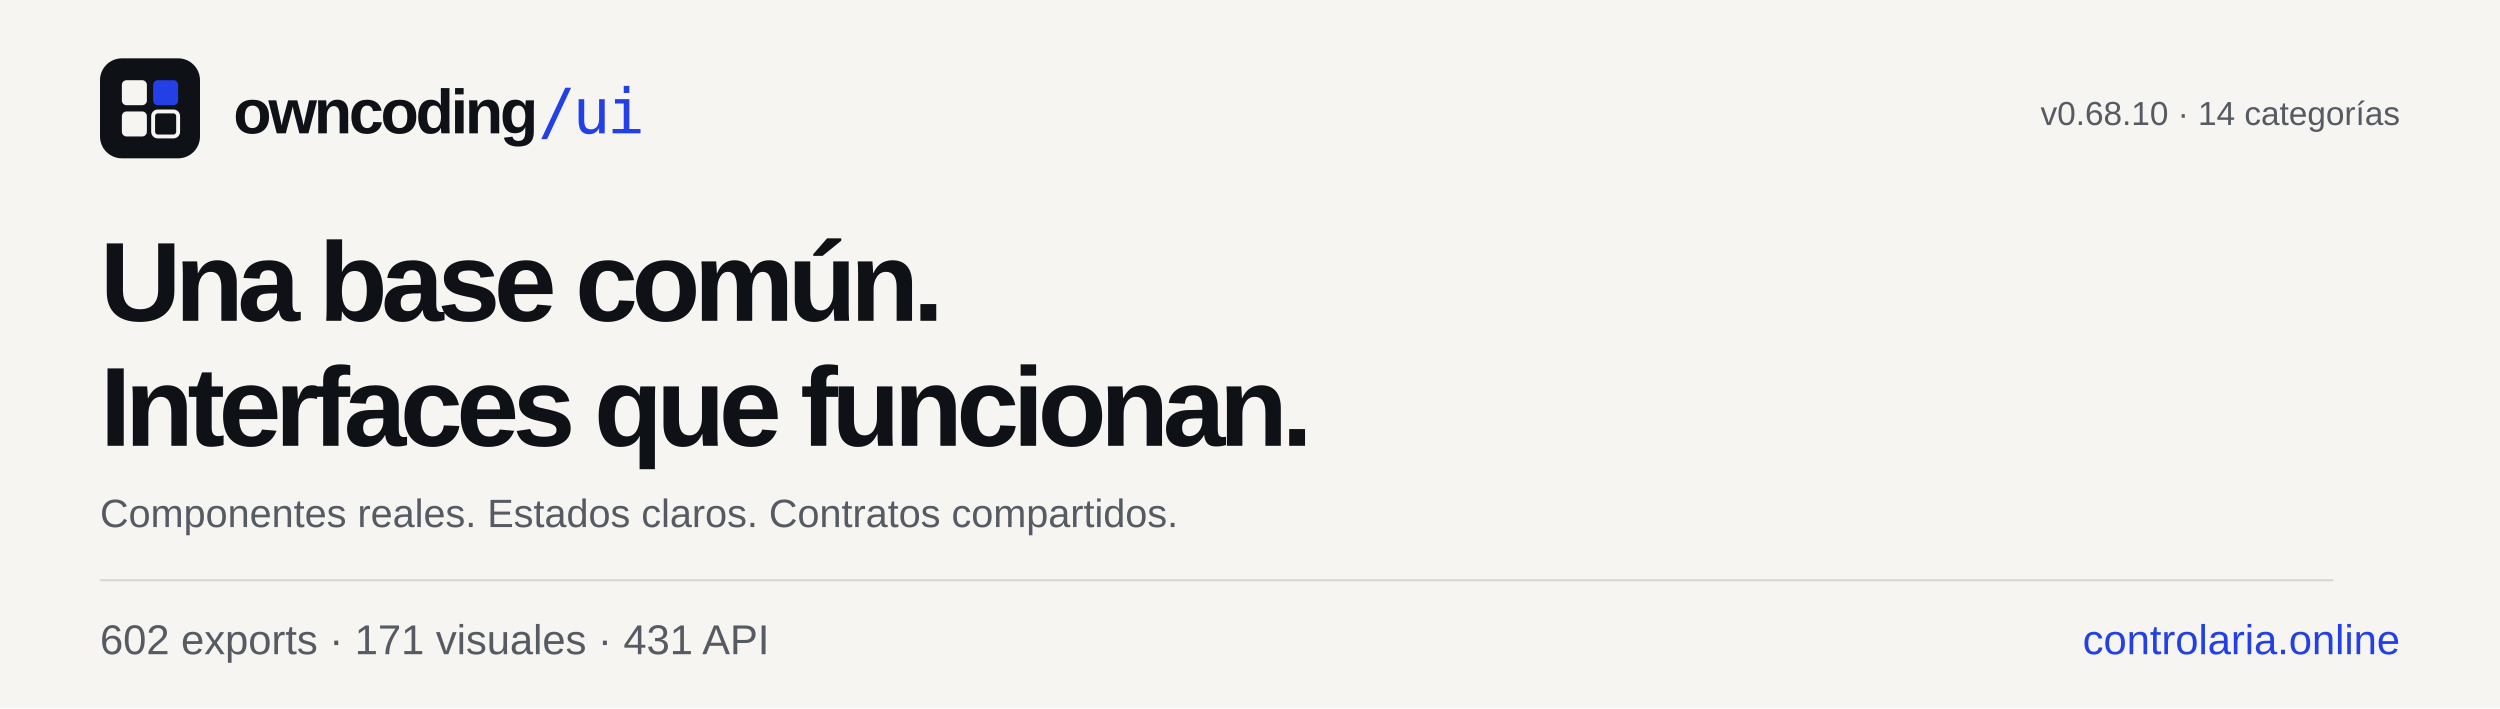
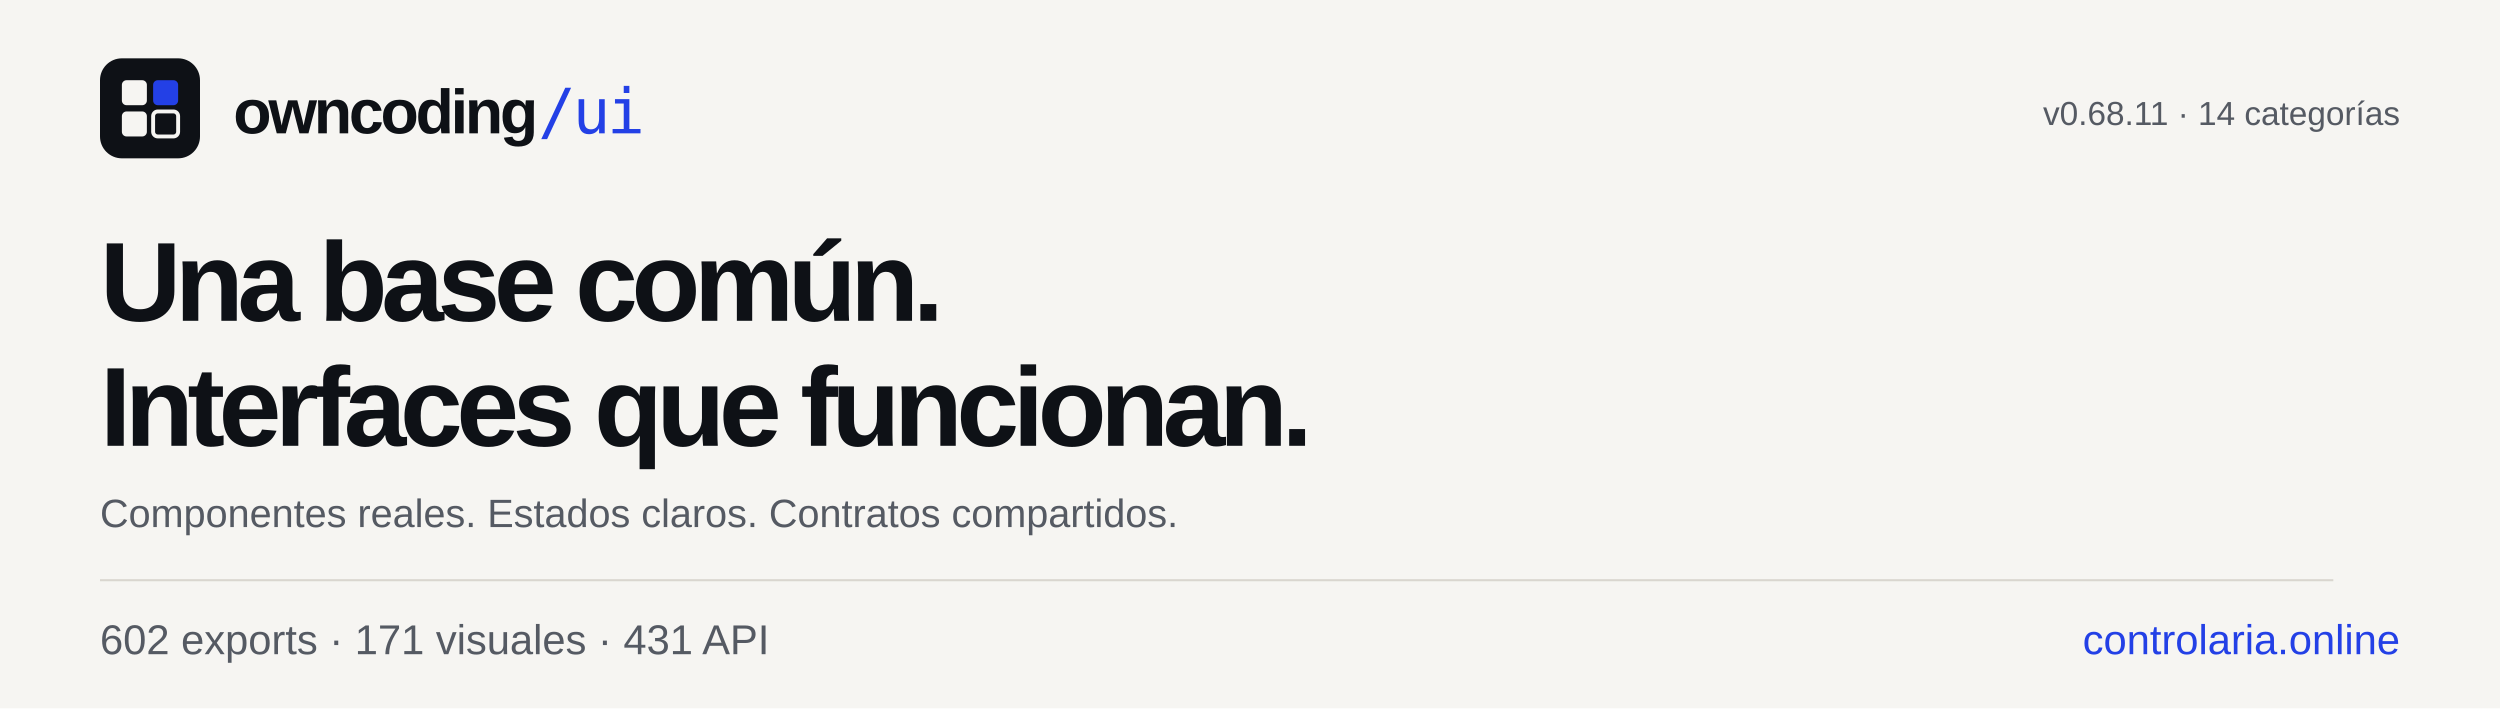
<svg xmlns="http://www.w3.org/2000/svg" width="1200" height="340" viewBox="0 0 1200 340" role="img" aria-labelledby="title desc">
  <rect width="1200" height="340" fill="#F6F5F2" />
  <g transform="translate(48 28) scale(.75)">
    <rect width="64" height="64" rx="14" fill="#0E1116" />
    <rect x="14" y="14" width="16" height="16" rx="3" fill="#F6F5F2" />
    <rect x="34" y="14" width="16" height="16" rx="3" fill="#2340E6" />
    <rect x="14" y="34" width="16" height="16" rx="3" fill="#F6F5F2" />
    <rect x="34" y="34" width="16" height="16" rx="3" fill="none" stroke="#F6F5F2" stroke-width="2.5" />
  </g>
  <g font-family="Schibsted Grotesk, Arial, sans-serif" fill="#0E1116">
    <text x="112" y="64" font-size="30" font-weight="800" letter-spacing="-1.5">owncoding<tspan fill="#2340E6" font-family="JetBrains Mono, monospace" font-weight="500">/ui</tspan>
    </text>
    <text x="48" y="154" font-size="54" font-weight="800" letter-spacing="-3">Una base común.</text>
    <text x="48" y="214" font-size="54" font-weight="800" letter-spacing="-3">Interfaces que funcionan.</text>
    <text x="48" y="253" font-size="19" fill="#555A63">Componentes reales. Estados claros. Contratos compartidos.</text>
    <rect x="48" y="278" width="1072" height="1" fill="#D9D6CF" />
-     <text x="1152" y="60" font-size="16" fill="#555A63" text-anchor="end">v0.68.10 · 14 categorías</text>
+     <text x="1152" y="60" font-size="16" fill="#555A63" text-anchor="end">v0.68.11 · 14 categorías</text>
    <text x="48" y="314" font-size="20" fill="#555A63">602 exports · 171 visuales · 431 API</text>
    <text x="1152" y="314" font-size="20" fill="#2340E6" text-anchor="end">controlaria.online</text>
  </g>
</svg>
